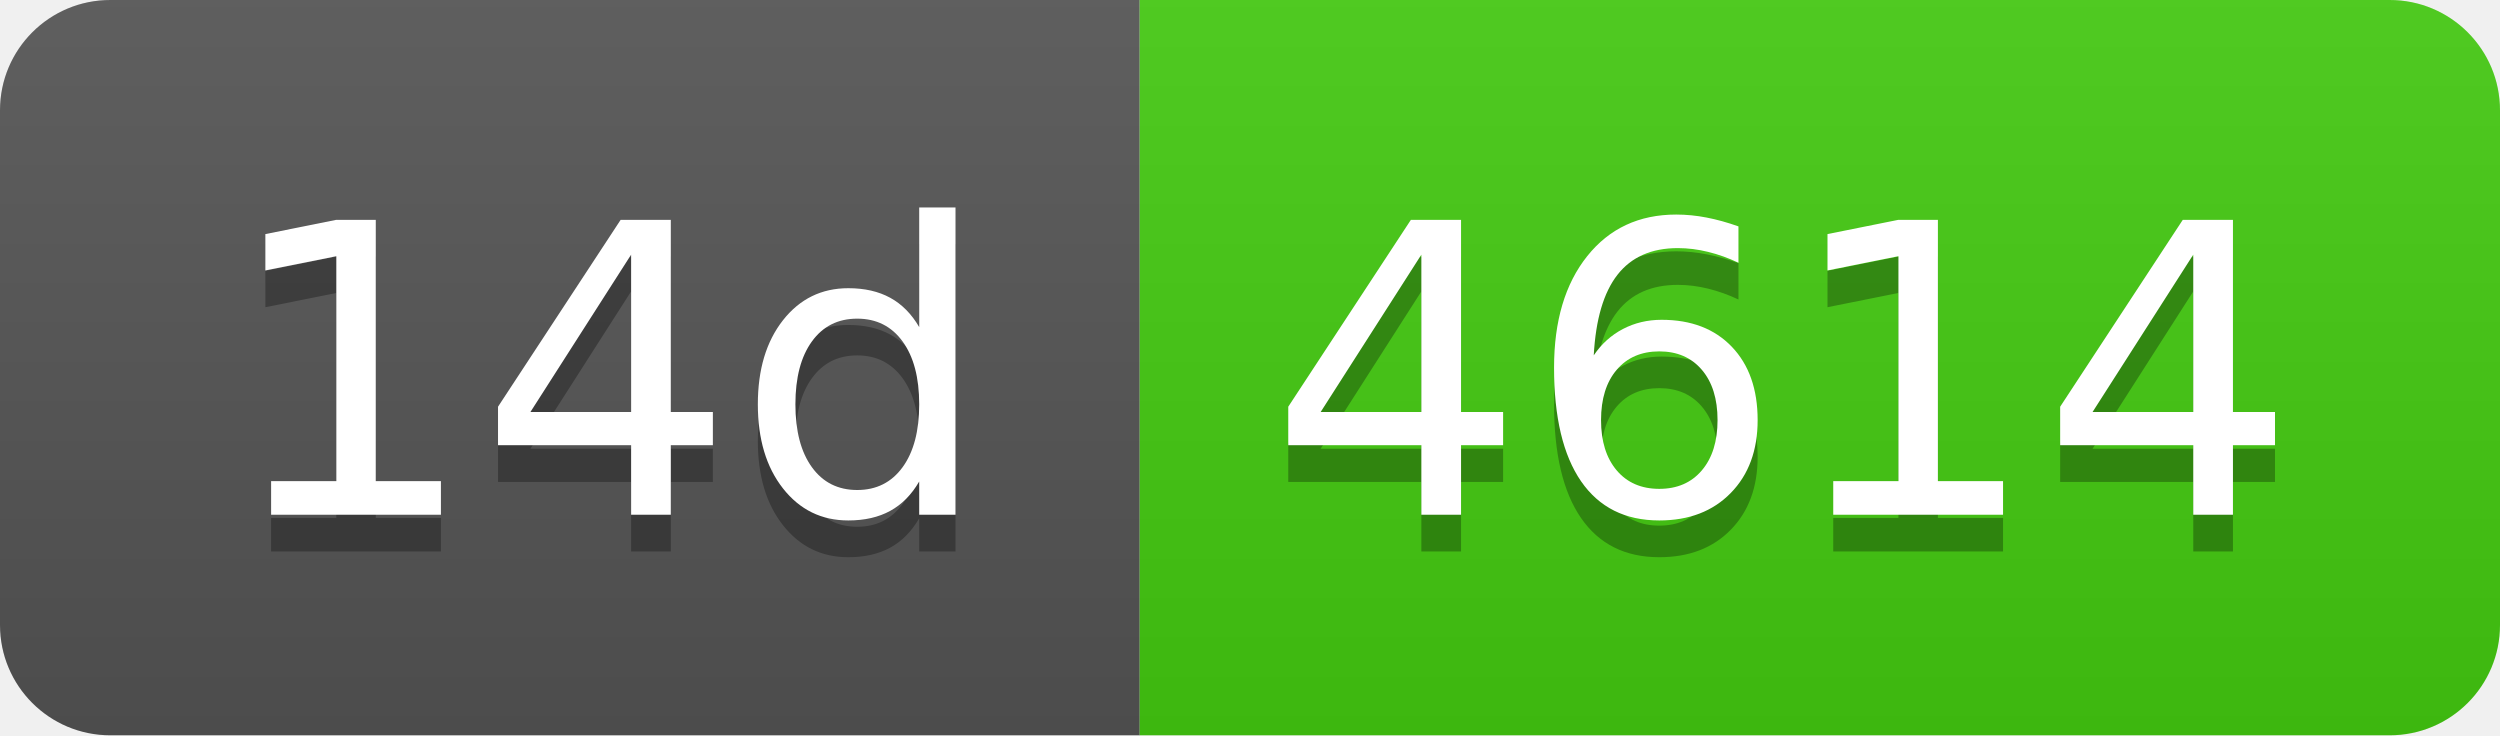
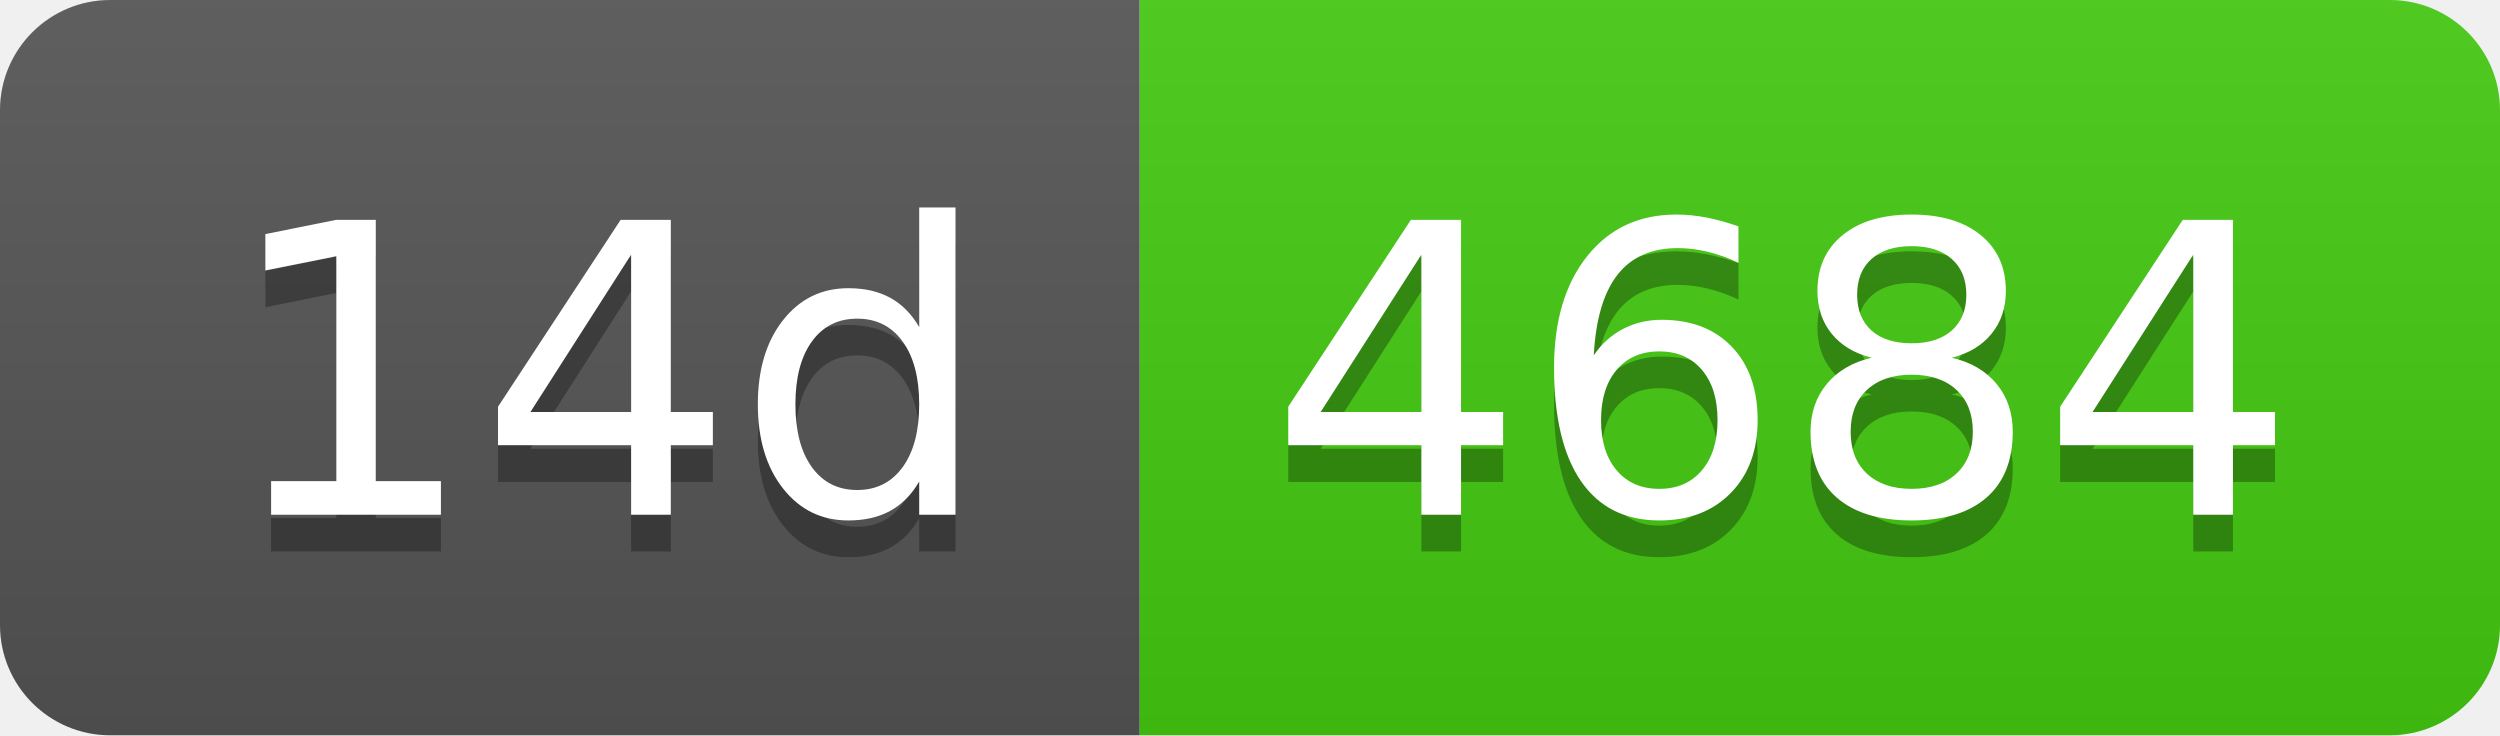
- <svg xmlns="http://www.w3.org/2000/svg" width="68" height="20" role="img" aria-label="14d: 4614">
+ <svg xmlns="http://www.w3.org/2000/svg" width="68" height="20" role="img" aria-label="14d: 4684">
  <linearGradient id="s" x2="0" y2="100%">
    <stop offset="0" stop-color="#bbb" stop-opacity=".1" />
    <stop offset="1" stop-opacity=".1" />
  </linearGradient>
  <clipPath id="r">
    <rect width="68" height="20" rx="3" fill="#fff" />
  </clipPath>
  <g clip-path="url(#r)">
    <rect width="31" height="20" fill="#555" />
    <rect x="31" width="37" height="20" fill="#4c1" />
    <rect width="68" height="20" fill="url(#s)" />
  </g>
  <g fill="#fff" text-anchor="middle" font-family="Verdana,Geneva,DejaVu Sans,sans-serif" text-rendering="geometricPrecision" font-size="110">
    <text aria-hidden="true" x="165" y="150" fill="#010101" fill-opacity=".3" transform="scale(.1)" textLength="210">14d</text>
    <text x="165" y="140" transform="scale(.1)" fill="#fff" textLength="210">14d</text>
-     <text aria-hidden="true" x="485" y="150" fill="#010101" fill-opacity=".3" transform="scale(.1)" textLength="270">4614</text>
-     <text x="485" y="140" transform="scale(.1)" fill="#fff" textLength="270">4614</text>
+     <text aria-hidden="true" x="485" y="150" fill="#010101" fill-opacity=".3" transform="scale(.1)" textLength="270">4684</text>
+     <text x="485" y="140" transform="scale(.1)" fill="#fff" textLength="270">4684</text>
  </g>
</svg>
